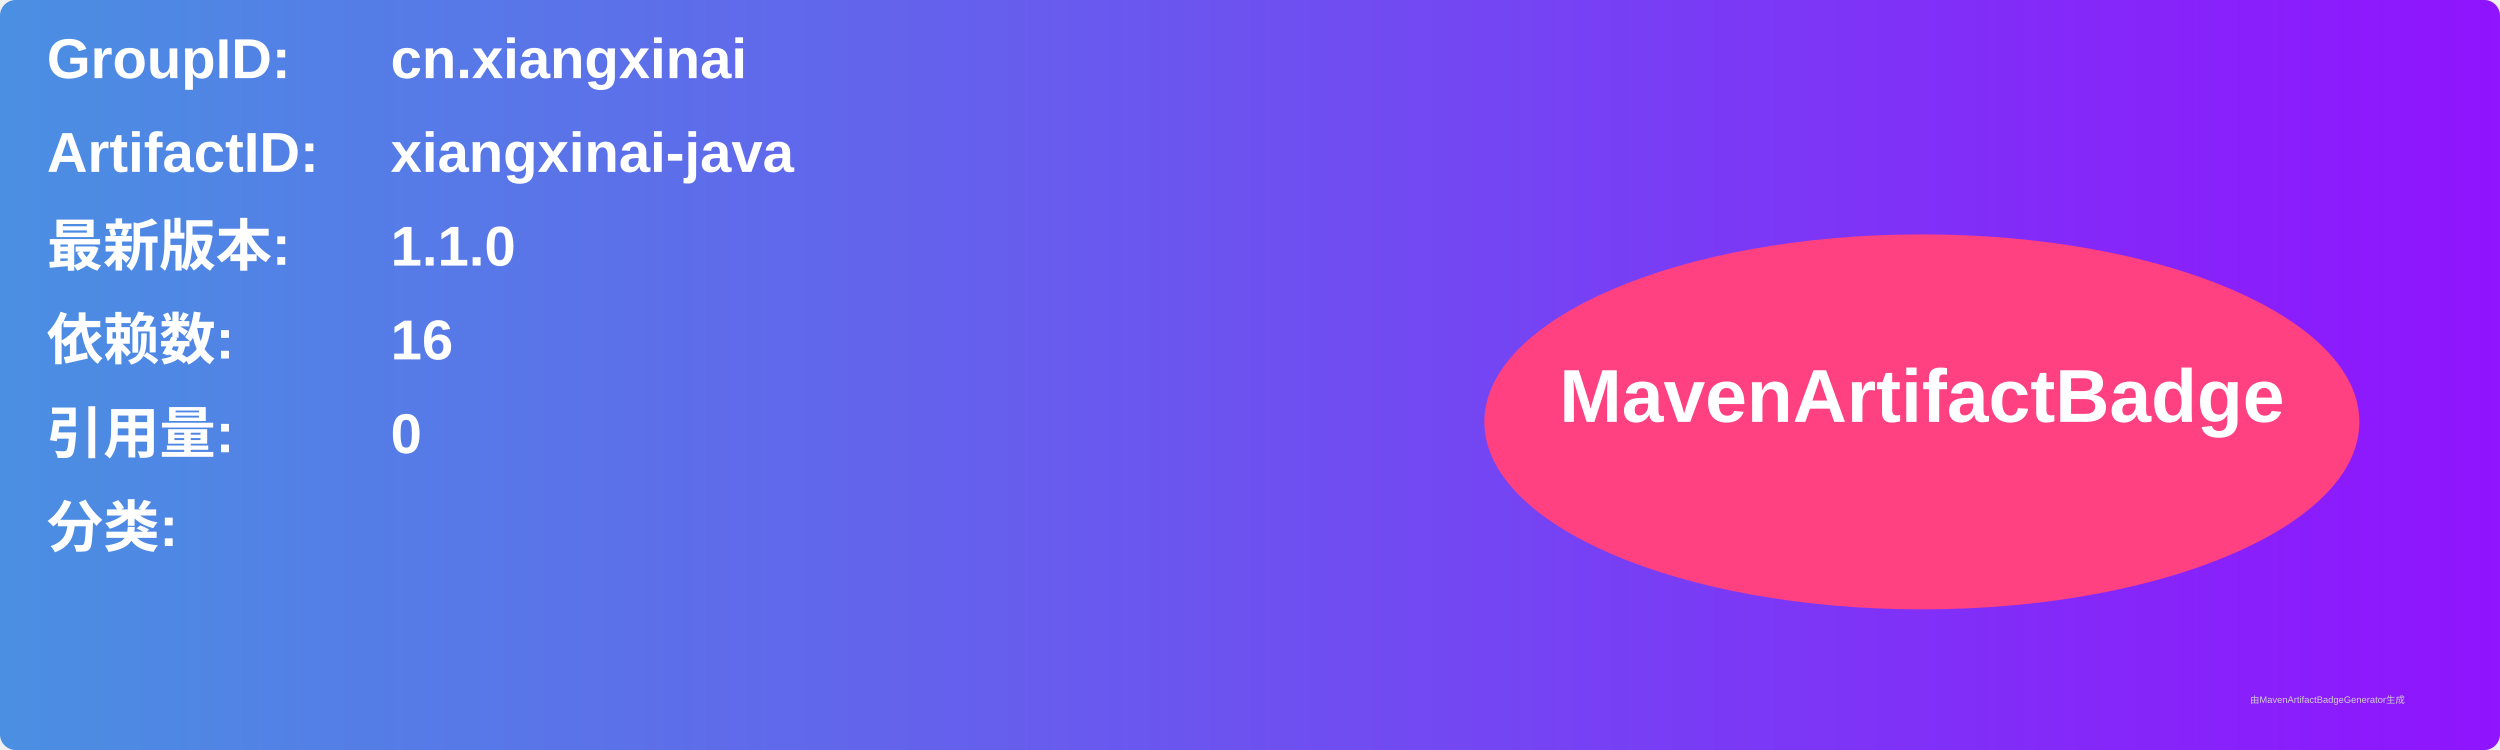
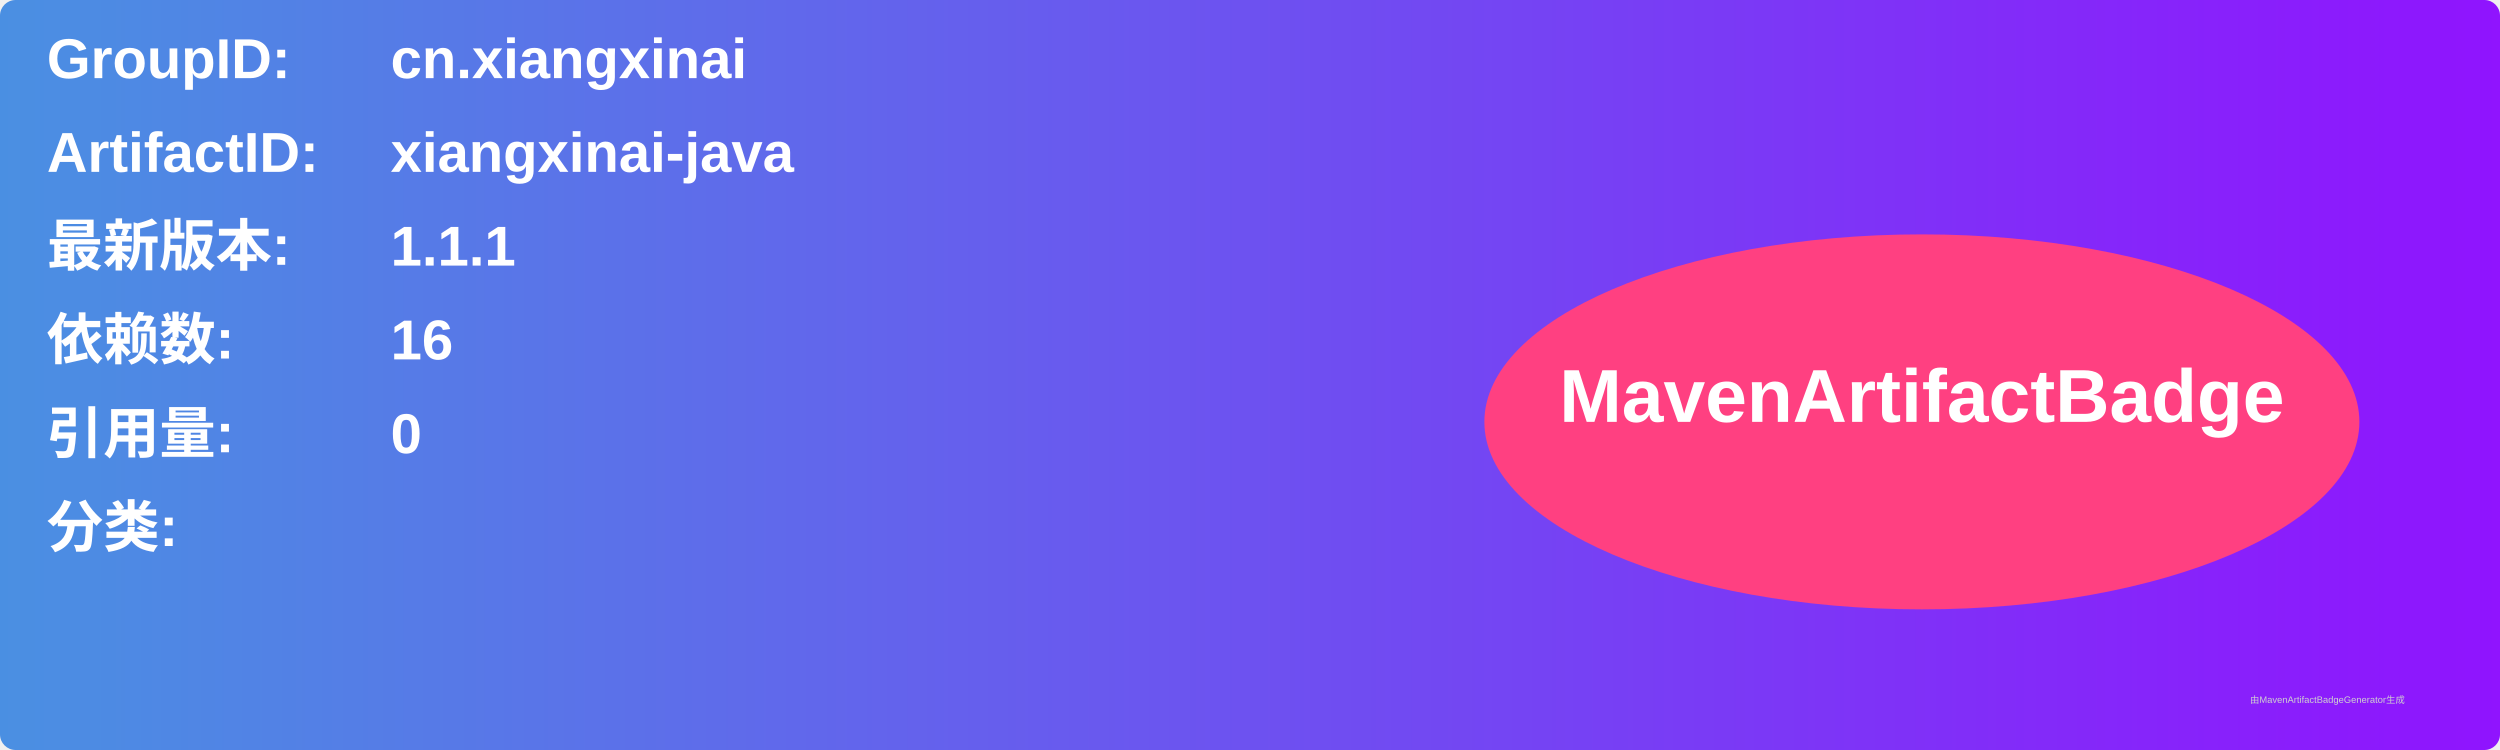
<svg xmlns="http://www.w3.org/2000/svg" width="800" height="240" viewBox="0 0 800 240">
  <linearGradient id="grad" x1="0%" y1="0%" x2="100%" y2="0%">
    <stop offset="0%" stop-color="#4a90e2" />
    <stop offset="100%" stop-color="#9013fe" />
  </linearGradient>
  <rect width="100%" height="100%" rx="5" ry="5" fill="url(#grad)" />
  <g transform="translate(15, 15)">
    <text x="0" y="10" font-family="Arial" font-size="18" fill="white" font-weight="bold" width="260">GroupID:</text>
    <text x="110" y="10" font-family="Arial" font-size="18" fill="white" font-weight="bold" width="460">cn.xiangxinai</text>
    <text x="0" y="40" font-family="Arial" font-size="18" fill="white" font-weight="bold" width="260">ArtifactID:</text>
    <text x="110" y="40" font-family="Arial" font-size="18" fill="white" font-weight="bold" width="460">xiangxinai-java</text>
    <text x="0" y="70" font-family="Arial" font-size="18" fill="white" font-weight="bold">最新版本:</text>
    <text x="110" y="70" font-family="Arial" font-size="18" fill="white" font-weight="bold">
-       <tspan font-weight="bold">1.1.0</tspan>
+       <tspan font-weight="bold">1.1.1</tspan>
    </text>
    <text x="0" y="100" font-family="Arial" font-size="18" fill="white" font-weight="bold">依赖数: </text>
    <text x="110" y="100" font-family="Arial" font-size="18" fill="white">
      <tspan font-weight="bold">16</tspan>
    </text>
    <text x="0" y="130" font-family="Arial" font-size="18" fill="white" font-weight="bold">引用量: </text>
    <text x="110" y="130" font-family="Arial" font-size="18" fill="white">
      <tspan font-weight="bold">0</tspan>
    </text>
    <text x="0" y="160" font-family="Arial" font-size="18" fill="white" font-weight="bold">分类:</text>
    <text x="10" y="190" font-family="Arial" font-size="10" fill="white">
      <tspan font-weight="bold" />
    </text>
    <ellipse cx="600" cy="120" rx="140" ry="60" fill="#ff4081" />
    <text x="600" y="120" text-anchor="middle" font-family="Arial" font-size="24" fill="white" font-weight="bold">MavenArtifactBadge</text>
  </g>
  <text x="720" y="225" font-family="Arial" font-size="3" fill="#d0d0d0">由MavenArtifactBadgeGenerator生成</text>
</svg>
